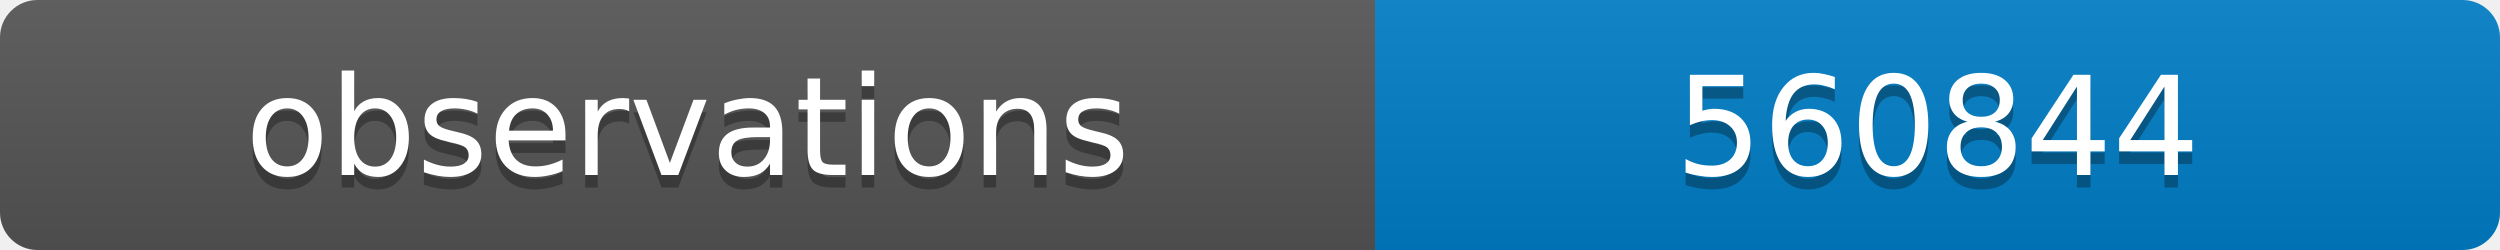
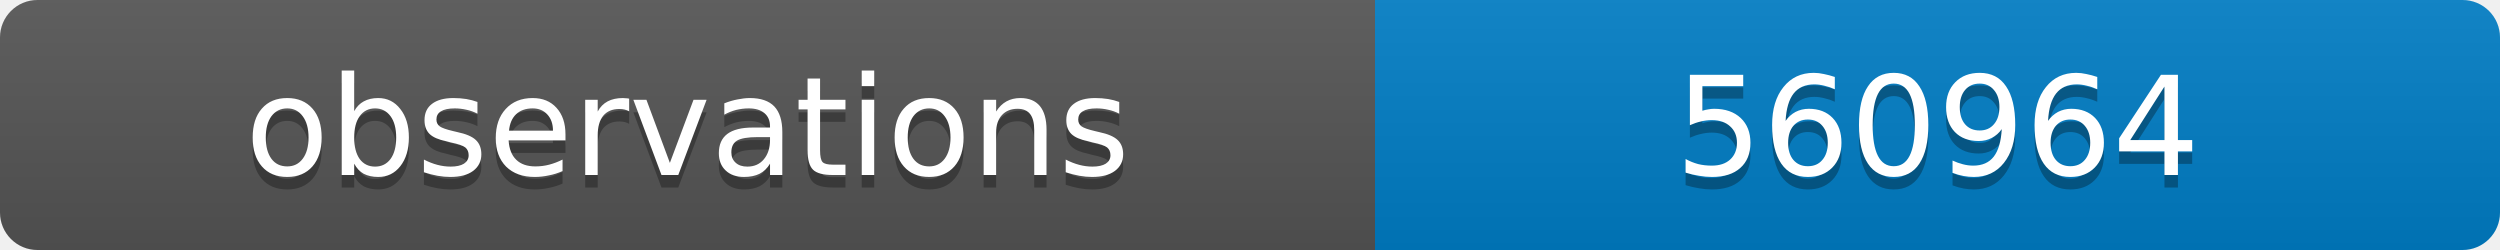
<svg xmlns="http://www.w3.org/2000/svg" width="200" height="20">
  <linearGradient id="b" x2="0" y2="100%">
    <stop offset="0" stop-color="#bbb" stop-opacity=".1" />
    <stop offset="1" stop-opacity=".1" />
  </linearGradient>
  <clipPath id="a">
    <rect width="200" height="20" rx="3" fill="#fff" />
  </clipPath>
  <g clip-path="url(#a)">
    <path fill="#555" d="M0 0h110v20H0z" />
    <path fill="#007ec6" d="M110 0h90v20H110z" />
    <path fill="url(#b)" d="M0 0h200v20H0z" />
  </g>
  <g fill="#fff" text-anchor="middle" font-family="DejaVu Sans,Verdana,Geneva,sans-serif" font-size="11">
    <text x="55" y="15" fill="#010101" fill-opacity=".3">observations</text>
    <text x="55" y="14">observations</text>
-     <text x="155" y="15" fill="#010101" fill-opacity=".3">560844</text>
-     <text x="155" y="14">560844</text>
+     <text x="155" y="15" fill="#010101" fill-opacity=".3">560964</text>
+     <text x="155" y="14">560964</text>
  </g>
</svg>
